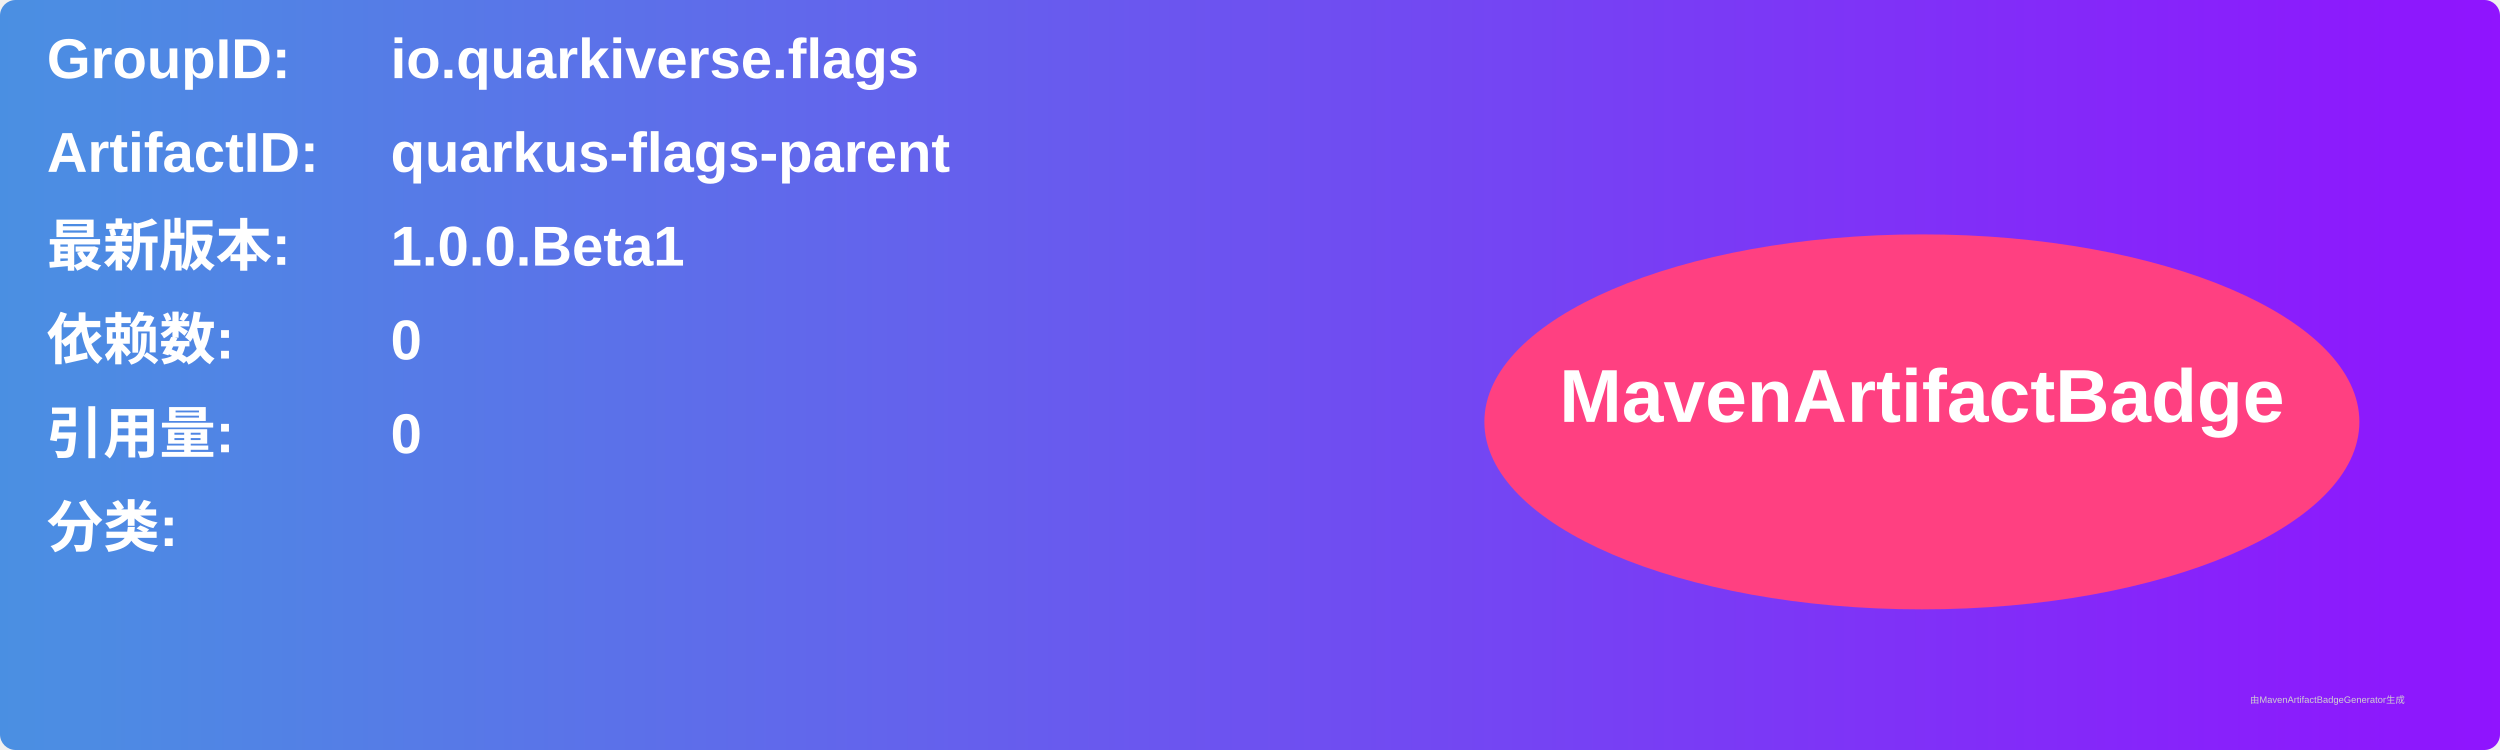
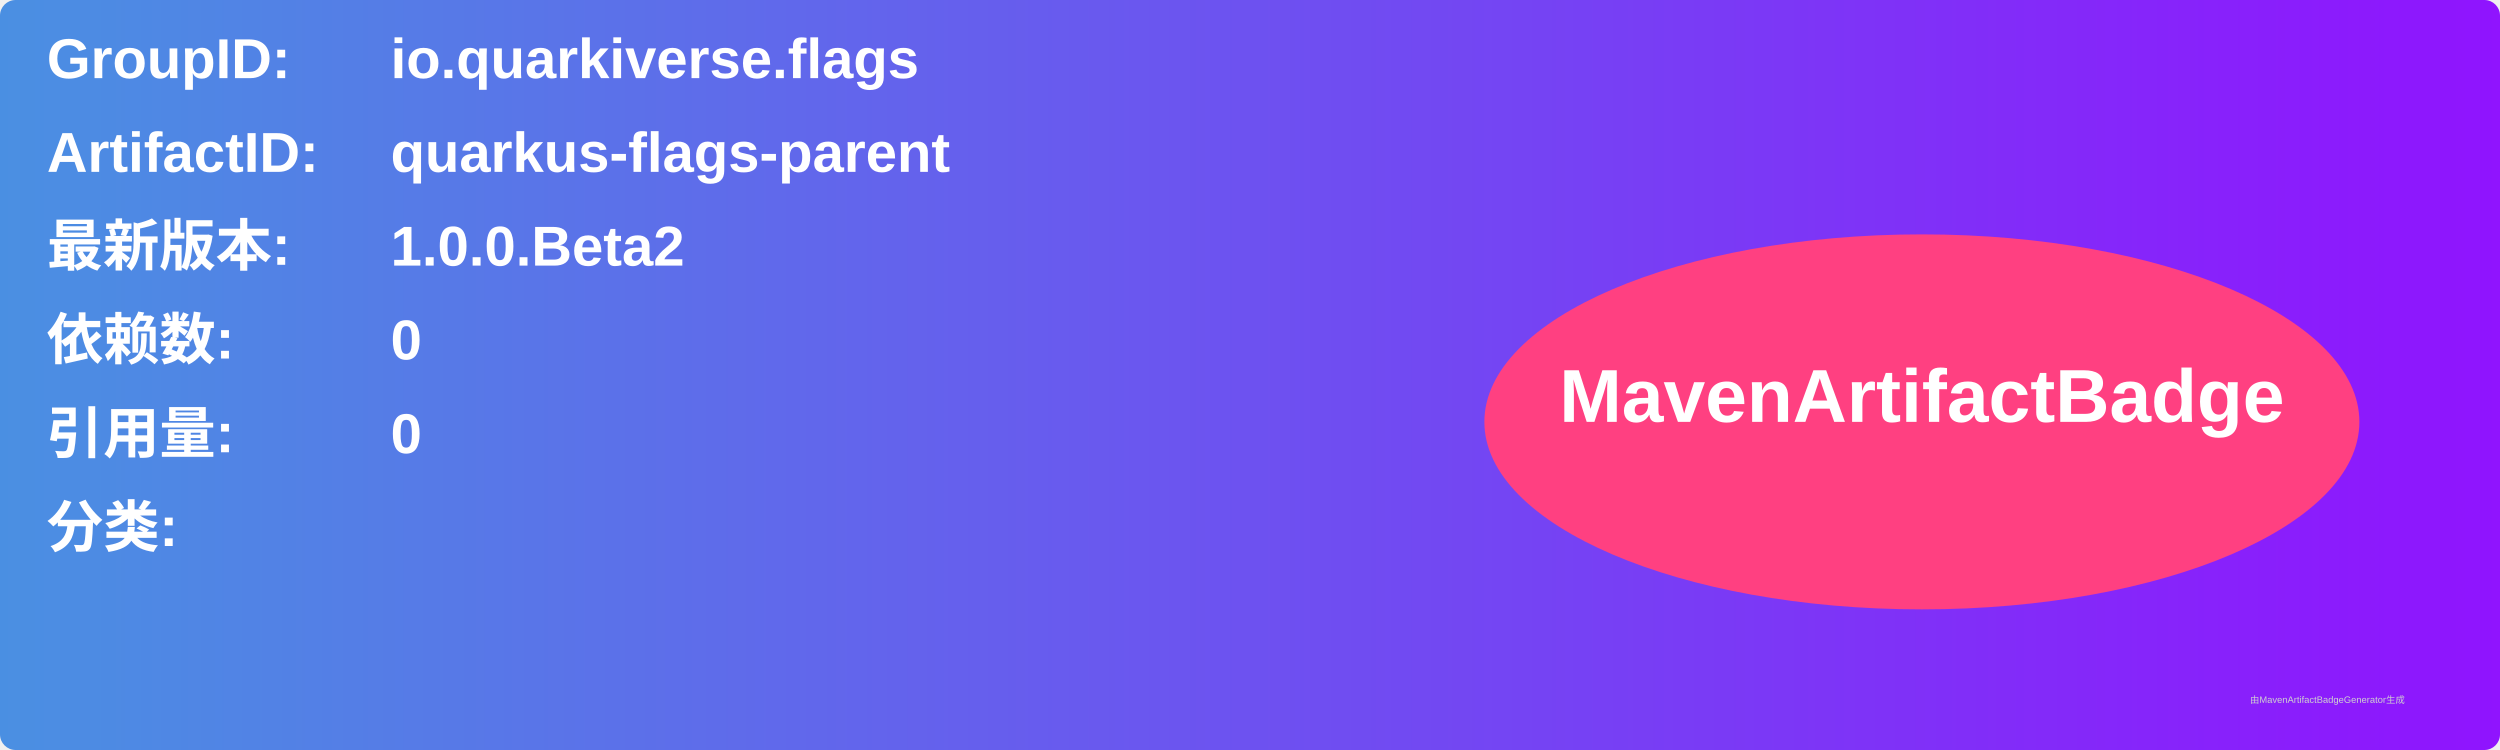
<svg xmlns="http://www.w3.org/2000/svg" width="800" height="240" viewBox="0 0 800 240">
  <linearGradient id="grad" x1="0%" y1="0%" x2="100%" y2="0%">
    <stop offset="0%" stop-color="#4a90e2" />
    <stop offset="100%" stop-color="#9013fe" />
  </linearGradient>
  <rect width="100%" height="100%" rx="5" ry="5" fill="url(#grad)" />
  <g transform="translate(15, 15)">
    <text x="0" y="10" font-family="Arial" font-size="18" fill="white" font-weight="bold" width="260">GroupID:</text>
    <text x="110" y="10" font-family="Arial" font-size="18" fill="white" font-weight="bold" width="460">io.quarkiverse.flags</text>
    <text x="0" y="40" font-family="Arial" font-size="18" fill="white" font-weight="bold" width="260">ArtifactID:</text>
    <text x="110" y="40" font-family="Arial" font-size="18" fill="white" font-weight="bold" width="460">quarkus-flags-parent</text>
    <text x="0" y="70" font-family="Arial" font-size="18" fill="white" font-weight="bold">最新版本:</text>
    <text x="110" y="70" font-family="Arial" font-size="18" fill="white" font-weight="bold">
-       <tspan font-weight="bold">1.0.0.Beta1</tspan>
+       <tspan font-weight="bold">1.0.0.Beta2</tspan>
    </text>
    <text x="0" y="100" font-family="Arial" font-size="18" fill="white" font-weight="bold">依赖数: </text>
    <text x="110" y="100" font-family="Arial" font-size="18" fill="white">
      <tspan font-weight="bold">0</tspan>
    </text>
    <text x="0" y="130" font-family="Arial" font-size="18" fill="white" font-weight="bold">引用量: </text>
    <text x="110" y="130" font-family="Arial" font-size="18" fill="white">
      <tspan font-weight="bold">0</tspan>
    </text>
    <text x="0" y="160" font-family="Arial" font-size="18" fill="white" font-weight="bold">分类:</text>
    <text x="10" y="190" font-family="Arial" font-size="10" fill="white">
      <tspan font-weight="bold" />
    </text>
    <ellipse cx="600" cy="120" rx="140" ry="60" fill="#ff4081" />
    <text x="600" y="120" text-anchor="middle" font-family="Arial" font-size="24" fill="white" font-weight="bold">MavenArtifactBadge</text>
  </g>
  <text x="720" y="225" font-family="Arial" font-size="3" fill="#d0d0d0">由MavenArtifactBadgeGenerator生成</text>
</svg>
